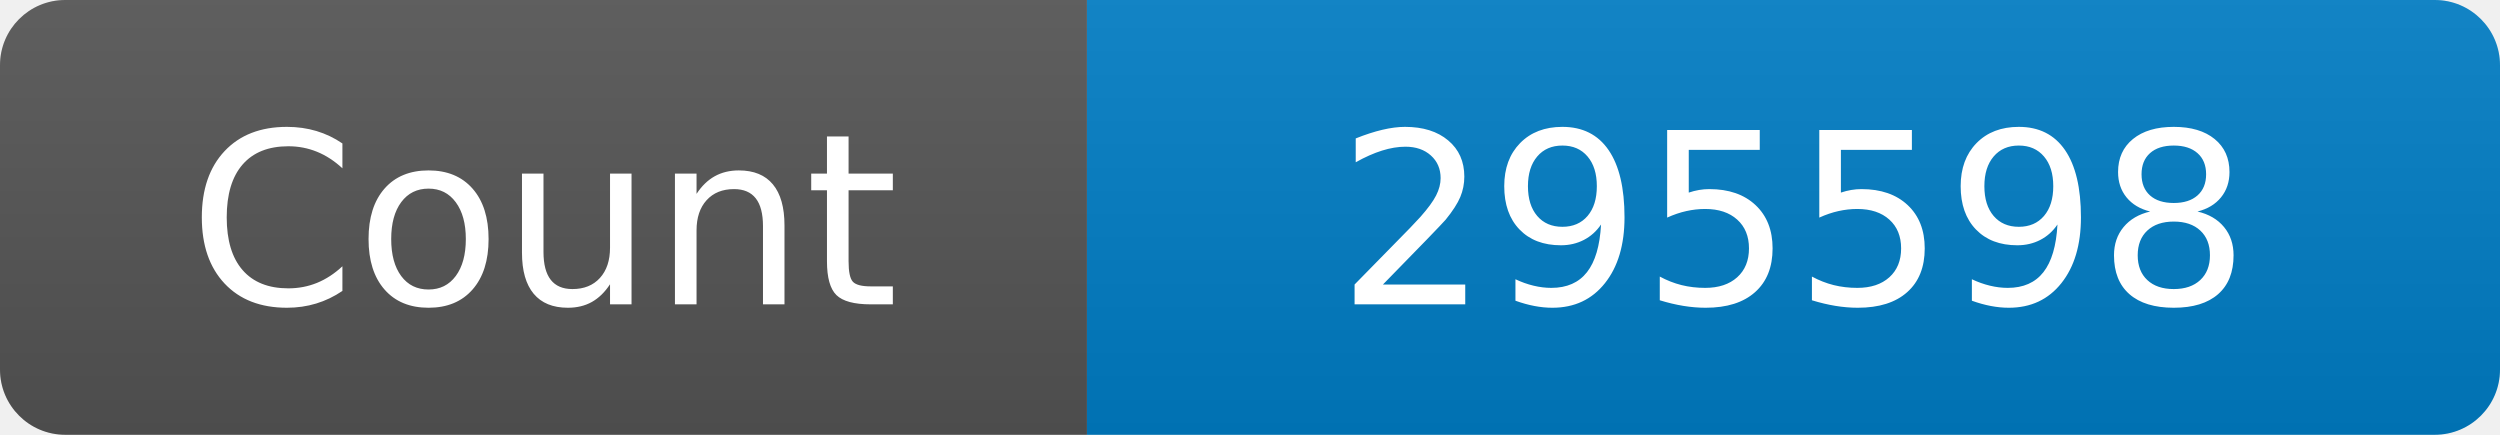
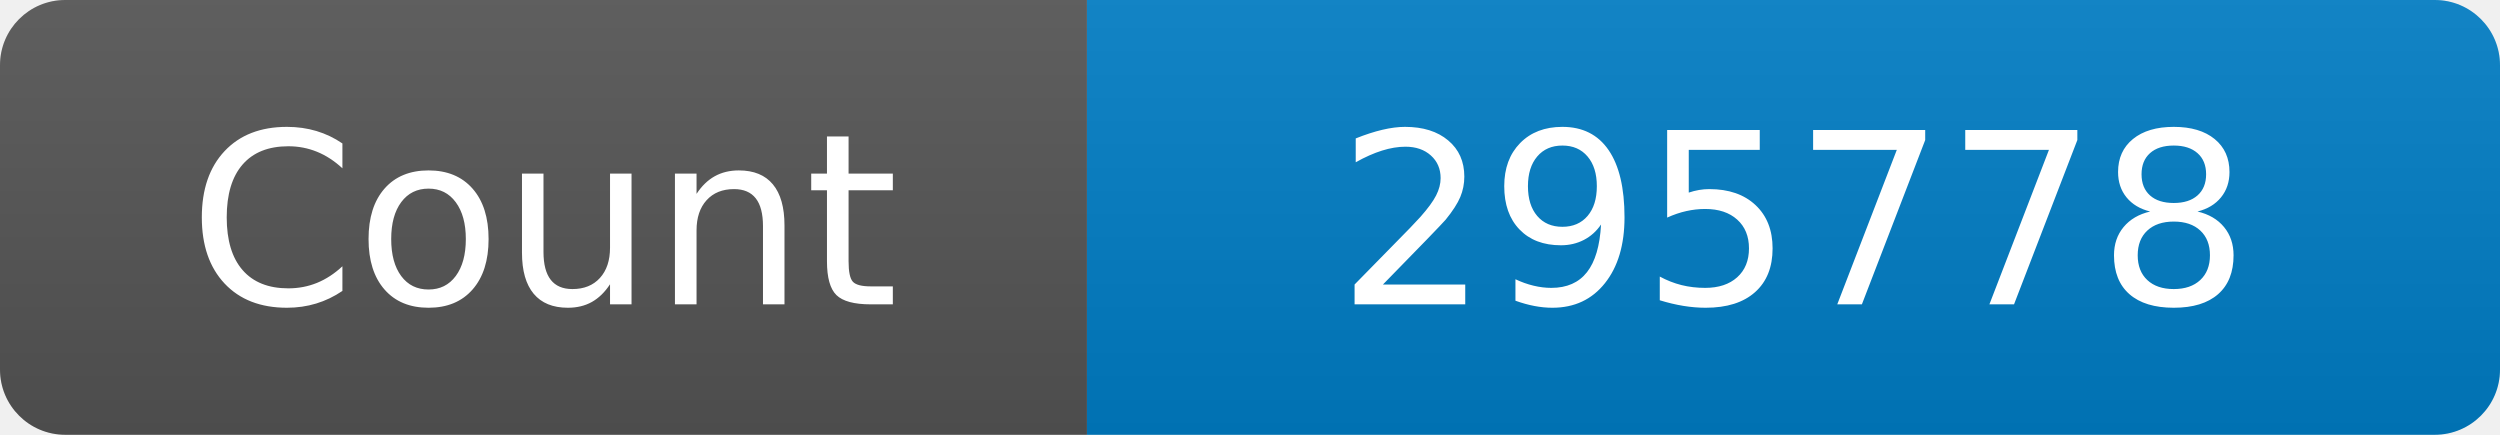
<svg xmlns="http://www.w3.org/2000/svg" width="115" height="20" role="img" aria-label="Maintained?: yes">
  <linearGradient id="s" x2="0" y2="100%">
    <stop offset="0" stop-color="#bbb" stop-opacity=".1" />
    <stop offset="1" stop-opacity=".1" />
  </linearGradient>
  <clipPath id="r">
    <rect width="115" height="20" rx="3" fill="#fff" />
  </clipPath>
  <g clip-path="url(#r)">
    <rect width="50" height="20" fill="#555" />
    <rect x="50" width="160" height="20" fill="#007ec6" />
    <rect width="115" height="20" fill="url(#s)" />
  </g>
  <g fill="#fff" text-anchor="middle" font-family="Verdana,Geneva,DejaVu Sans,sans-serif" font-size="110">
    <text x="250" y="140" transform="scale(.1)" fill="#fff">Count</text>
-     <text x="825" y="140" transform="scale(.1)" fill="#fff">295598</text>
+     <text x="825" y="140" transform="scale(.1)" fill="#fff">295778</text>
  </g>
</svg>
